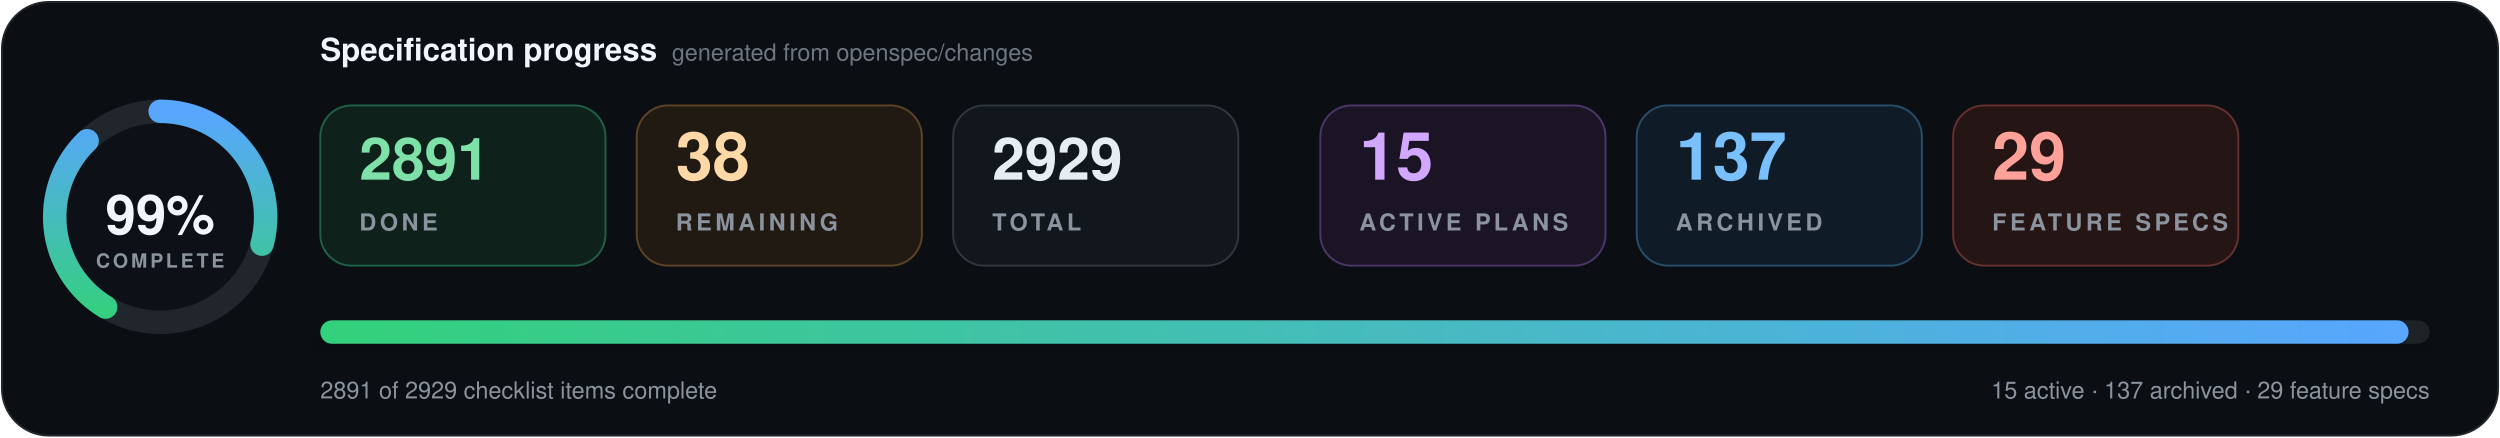
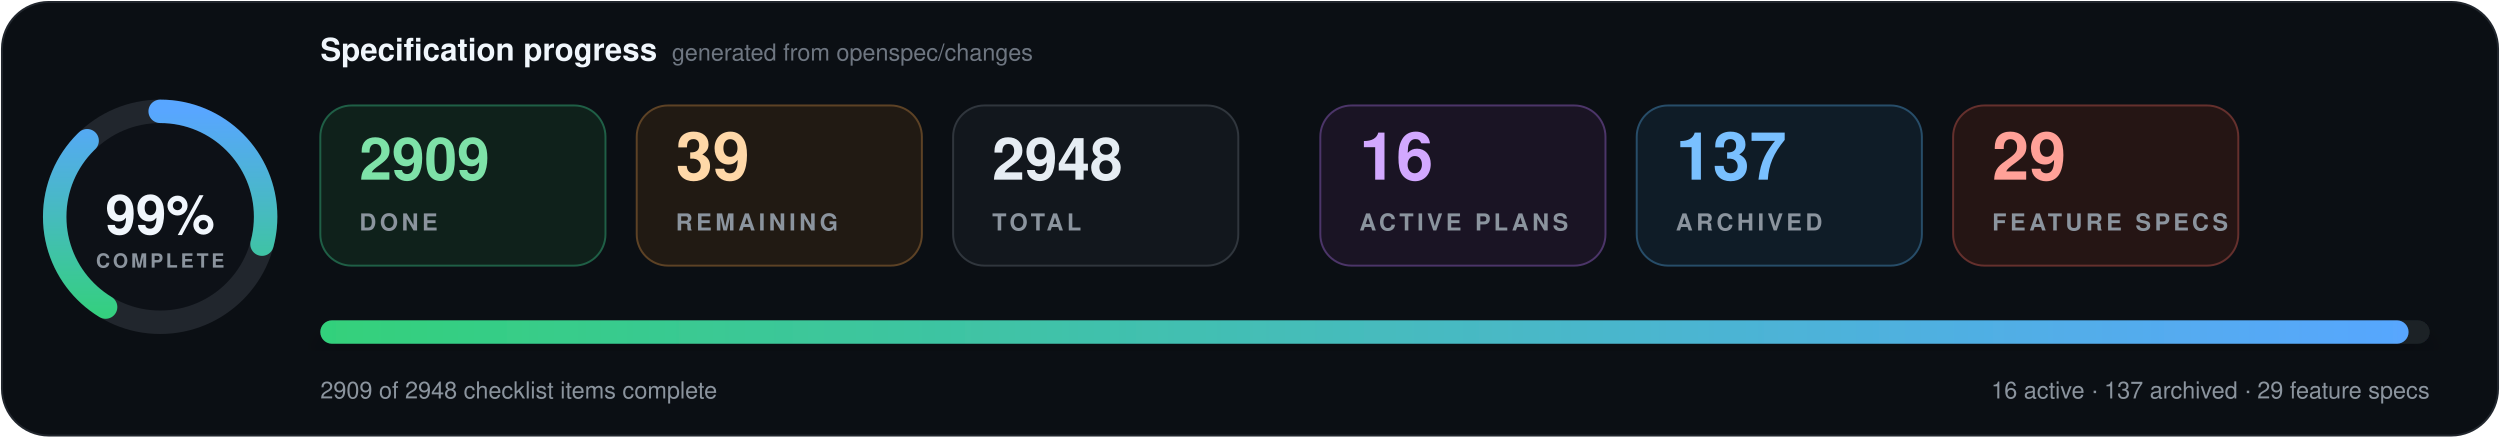
- <svg xmlns="http://www.w3.org/2000/svg" data-cache-version="1789858782" width="1280" height="224" viewBox="0 0 1280 224" role="img" aria-labelledby="title description" font-family="system-ui, -apple-system, BlinkMacSystemFont, 'Segoe UI', Helvetica, Arial, sans-serif" font-variant-numeric="tabular-nums">
+ <svg xmlns="http://www.w3.org/2000/svg" data-cache-version="1789859044" width="1280" height="224" viewBox="0 0 1280 224" role="img" aria-labelledby="title description" font-family="system-ui, -apple-system, BlinkMacSystemFont, 'Segoe UI', Helvetica, Arial, sans-serif" font-variant-numeric="tabular-nums">
  <defs>
    <linearGradient id="progress" x1="0" x2="1">
      <stop offset="0" stop-color="#33d17a" />
      <stop offset="1" stop-color="#58a6ff" />
    </linearGradient>
    <filter id="shadow" x="-10%" y="-20%" width="120%" height="150%">
      <feDropShadow dx="0" dy="7" stdDeviation="9" flood-color="#000" flood-opacity=".28" />
    </filter>
  </defs>
  <rect x="1" y="1" width="1278" height="222" rx="24" fill="#0b0f14" stroke="#21262d" />
  <g transform="translate(82 111)">
    <circle r="54" fill="#0d1117" stroke="#21262d" stroke-width="12" />
    <circle r="54" fill="none" stroke="url(#progress)" stroke-width="12" stroke-linecap="round" pathLength="100" stroke-dasharray="99 100" transform="rotate(-90)" />
    <text y="-1" text-anchor="middle" dominant-baseline="middle" fill="#f0f6fc" font-size="28" font-weight="800">99%</text>
    <text y="26" text-anchor="middle" fill="#8b949e" font-size="10" font-weight="700" letter-spacing="1.5">COMPLETE</text>
  </g>
  <text x="164" y="31" fill="#f0f6fc" font-size="16" font-weight="750">Specification progress</text>
  <text x="344" y="31" fill="#6e7681" font-size="12">generated from openspec/changes</text>
  <g transform="translate(164 54)">
    <rect width="146" height="82" rx="16" fill="#0f211b" stroke="#1f5f46" />
-     <text x="20" y="38" fill="#7ee2a8" font-size="30" font-weight="750">2891</text>
+     <text x="20" y="38" fill="#7ee2a8" font-size="30" font-weight="750">2909</text>
    <text x="20" y="64" fill="#8b949e" font-size="12" font-weight="700" letter-spacing="1.8">DONE</text>
  </g>
  <g transform="translate(326 54)">
    <rect width="146" height="82" rx="16" fill="#211a13" stroke="#5d4225" />
-     <text x="20" y="38" fill="#ffd8a8" font-size="34" font-weight="750">38</text>
+     <text x="20" y="38" fill="#ffd8a8" font-size="34" font-weight="750">39</text>
    <text x="20" y="64" fill="#8b949e" font-size="12" font-weight="700" letter-spacing="1.8">REMAINING</text>
  </g>
  <g transform="translate(488 54)">
    <rect width="146" height="82" rx="16" fill="#12171d" stroke="#30363d" />
-     <text x="20" y="38" fill="#e6edf3" font-size="30" font-weight="750">2929</text>
+     <text x="20" y="38" fill="#e6edf3" font-size="30" font-weight="750">2948</text>
    <text x="20" y="64" fill="#8b949e" font-size="12" font-weight="700" letter-spacing="1.8">TOTAL</text>
  </g>
  <g transform="translate(676 54)">
    <rect width="146" height="82" rx="16" fill="#1a1424" stroke="#4c3569" />
-     <text x="20" y="38" fill="#d2a8ff" font-size="34" font-weight="750">15</text>
+     <text x="20" y="38" fill="#d2a8ff" font-size="34" font-weight="750">16</text>
    <text x="20" y="64" fill="#8b949e" font-size="12" font-weight="700" letter-spacing="1.8">ACTIVE PLANS</text>
  </g>
  <g transform="translate(838 54)">
    <rect width="146" height="82" rx="16" fill="#0f1c27" stroke="#274d69" />
    <text x="20" y="38" fill="#79c0ff" font-size="34" font-weight="750">137</text>
    <text x="20" y="64" fill="#8b949e" font-size="12" font-weight="700" letter-spacing="1.8">ARCHIVED</text>
  </g>
  <g transform="translate(1000 54)">
    <rect width="146" height="82" rx="16" fill="#251514" stroke="#65302d" />
    <text x="20" y="38" fill="#ffa198" font-size="34" font-weight="750">29</text>
    <text x="20" y="64" fill="#8b949e" font-size="12" font-weight="700" letter-spacing="1.8">FEATURE SPECS</text>
  </g>
  <g filter="url(#shadow)">
    <rect x="164" y="164" width="1080" height="12" rx="6" fill="#1b2128" />
    <rect x="164" y="164" width="1069.2" height="12" rx="6" fill="url(#progress)" />
  </g>
-   <text x="164" y="204" fill="#8b949e" font-size="12">2891 of 2929 checklist items complete</text>
-   <text x="1244" y="204" text-anchor="end" fill="#8b949e" font-size="12">15 active · 137 archived · 29 feature specs</text>
+   <text x="164" y="204" fill="#8b949e" font-size="12">2909 of 2948 checklist items complete</text>
+   <text x="1244" y="204" text-anchor="end" fill="#8b949e" font-size="12">16 active · 137 archived · 29 feature specs</text>
</svg>
